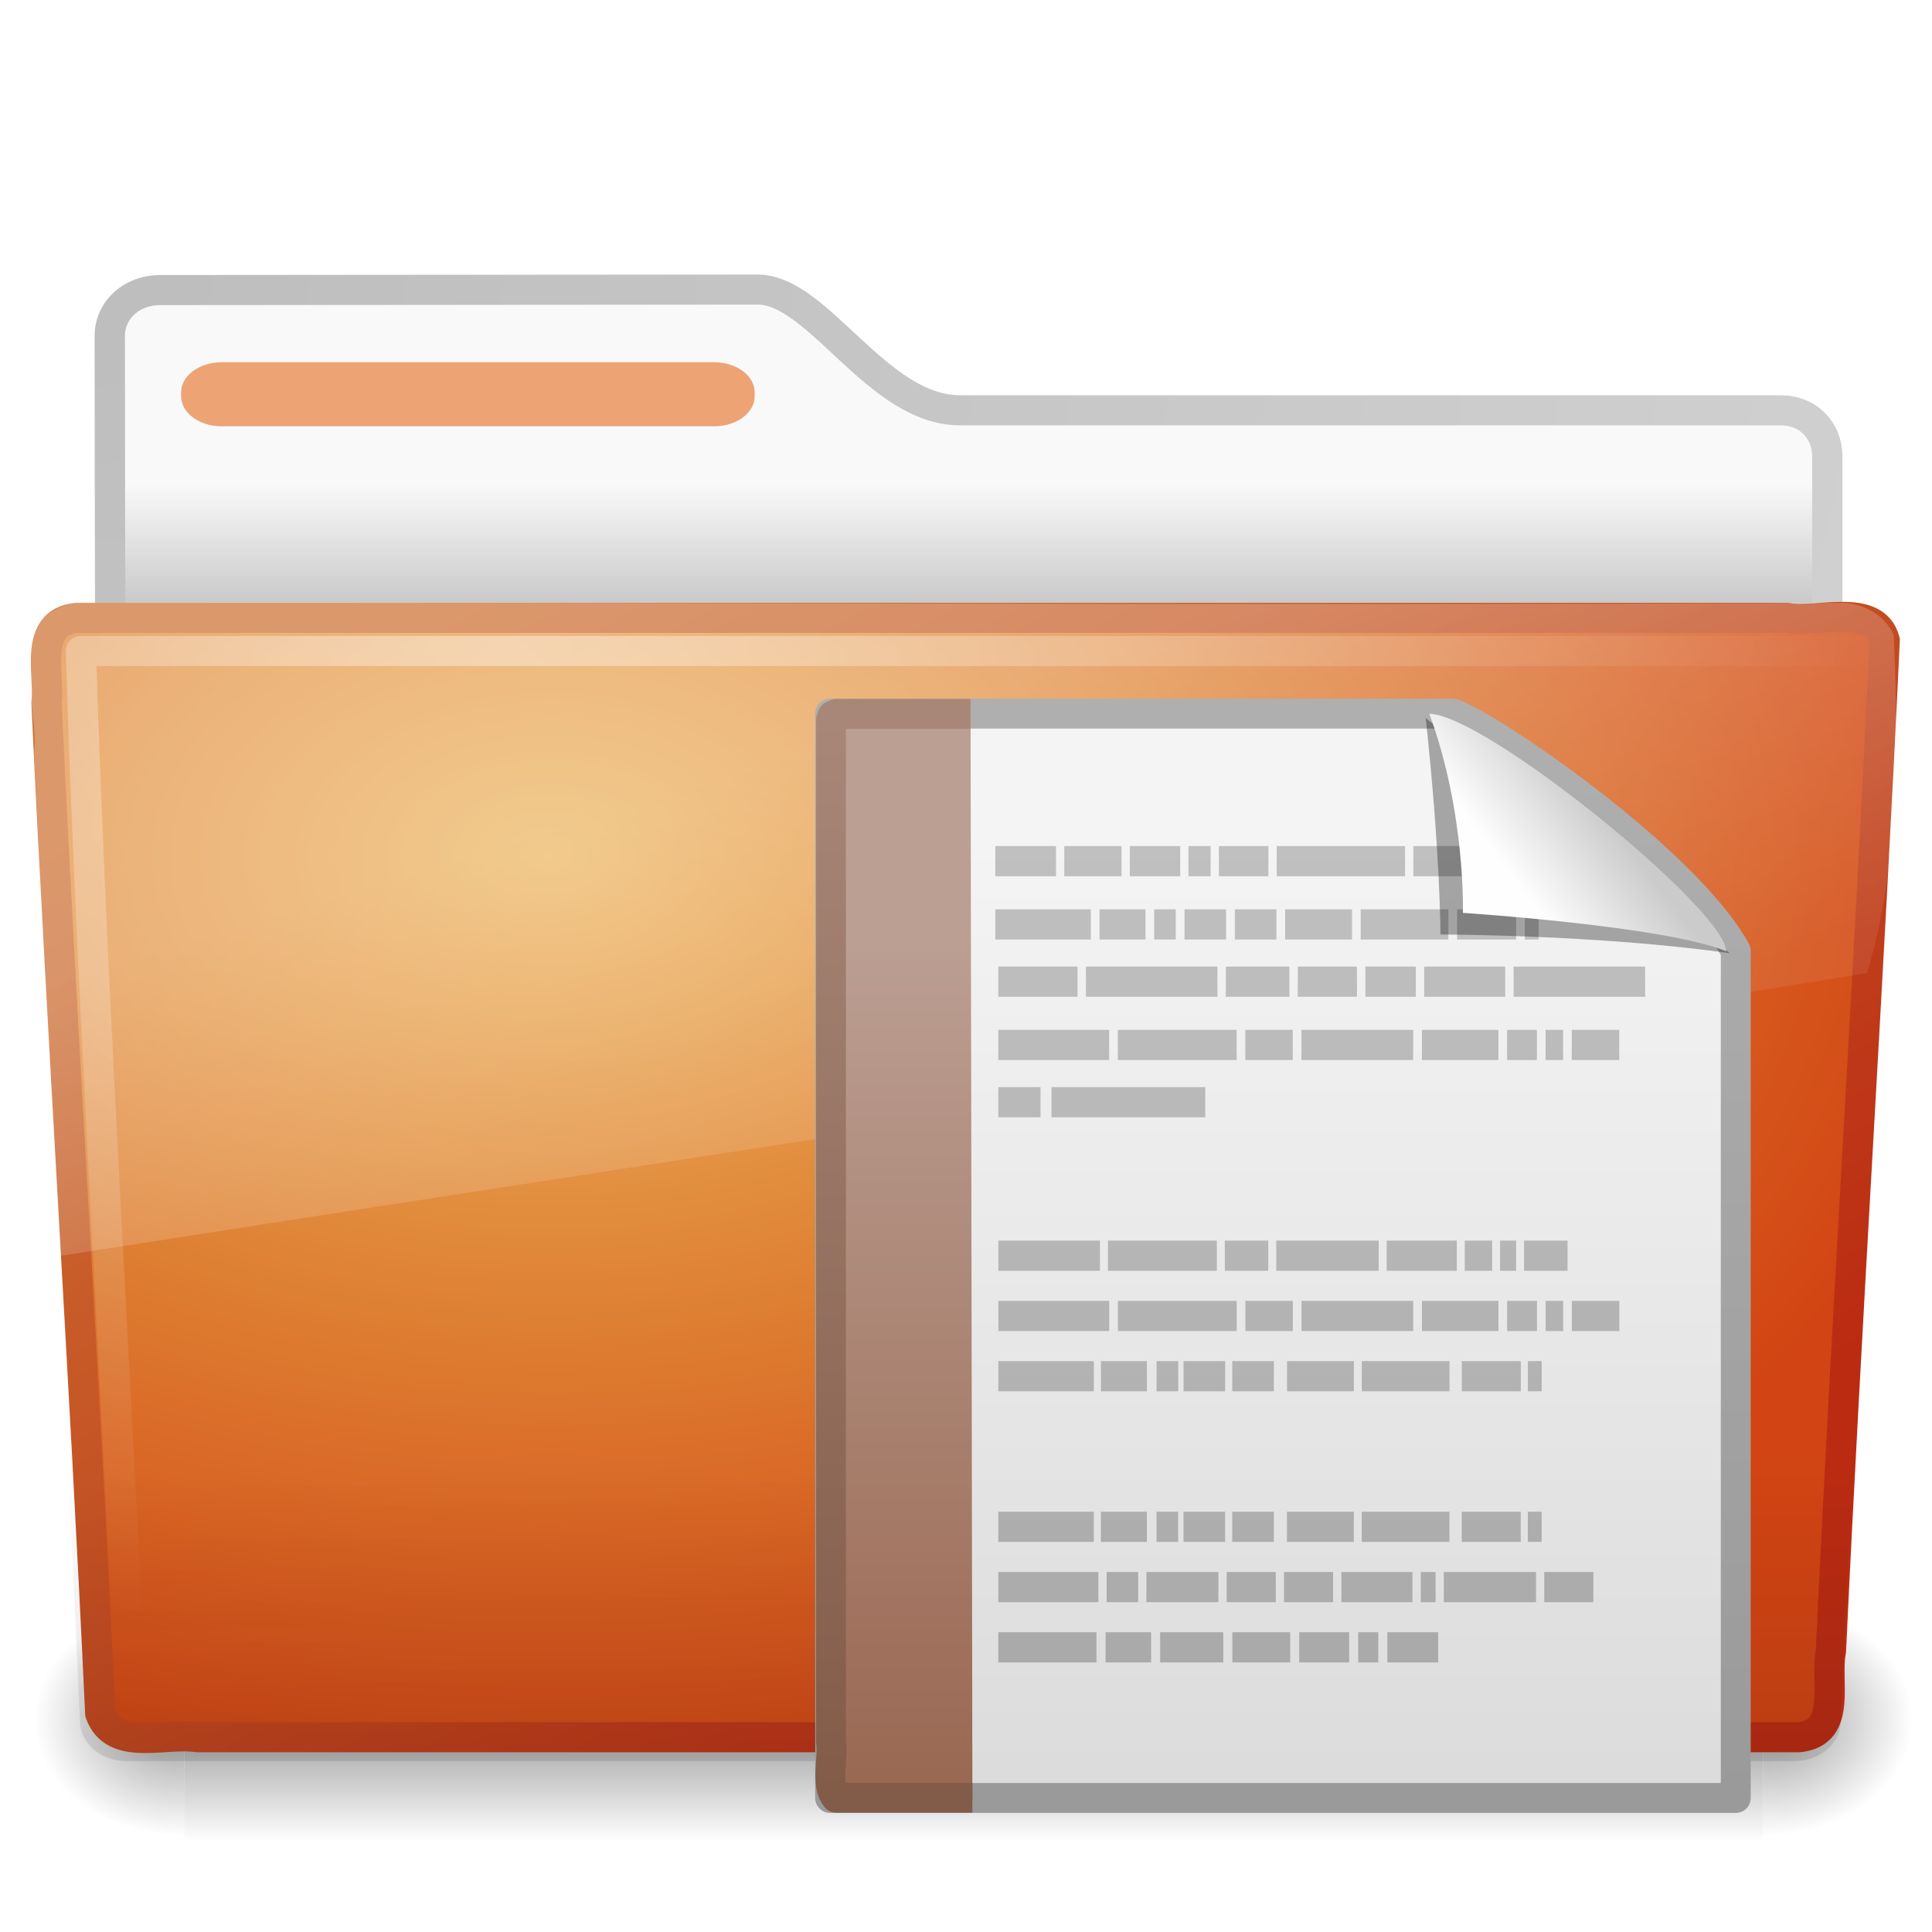
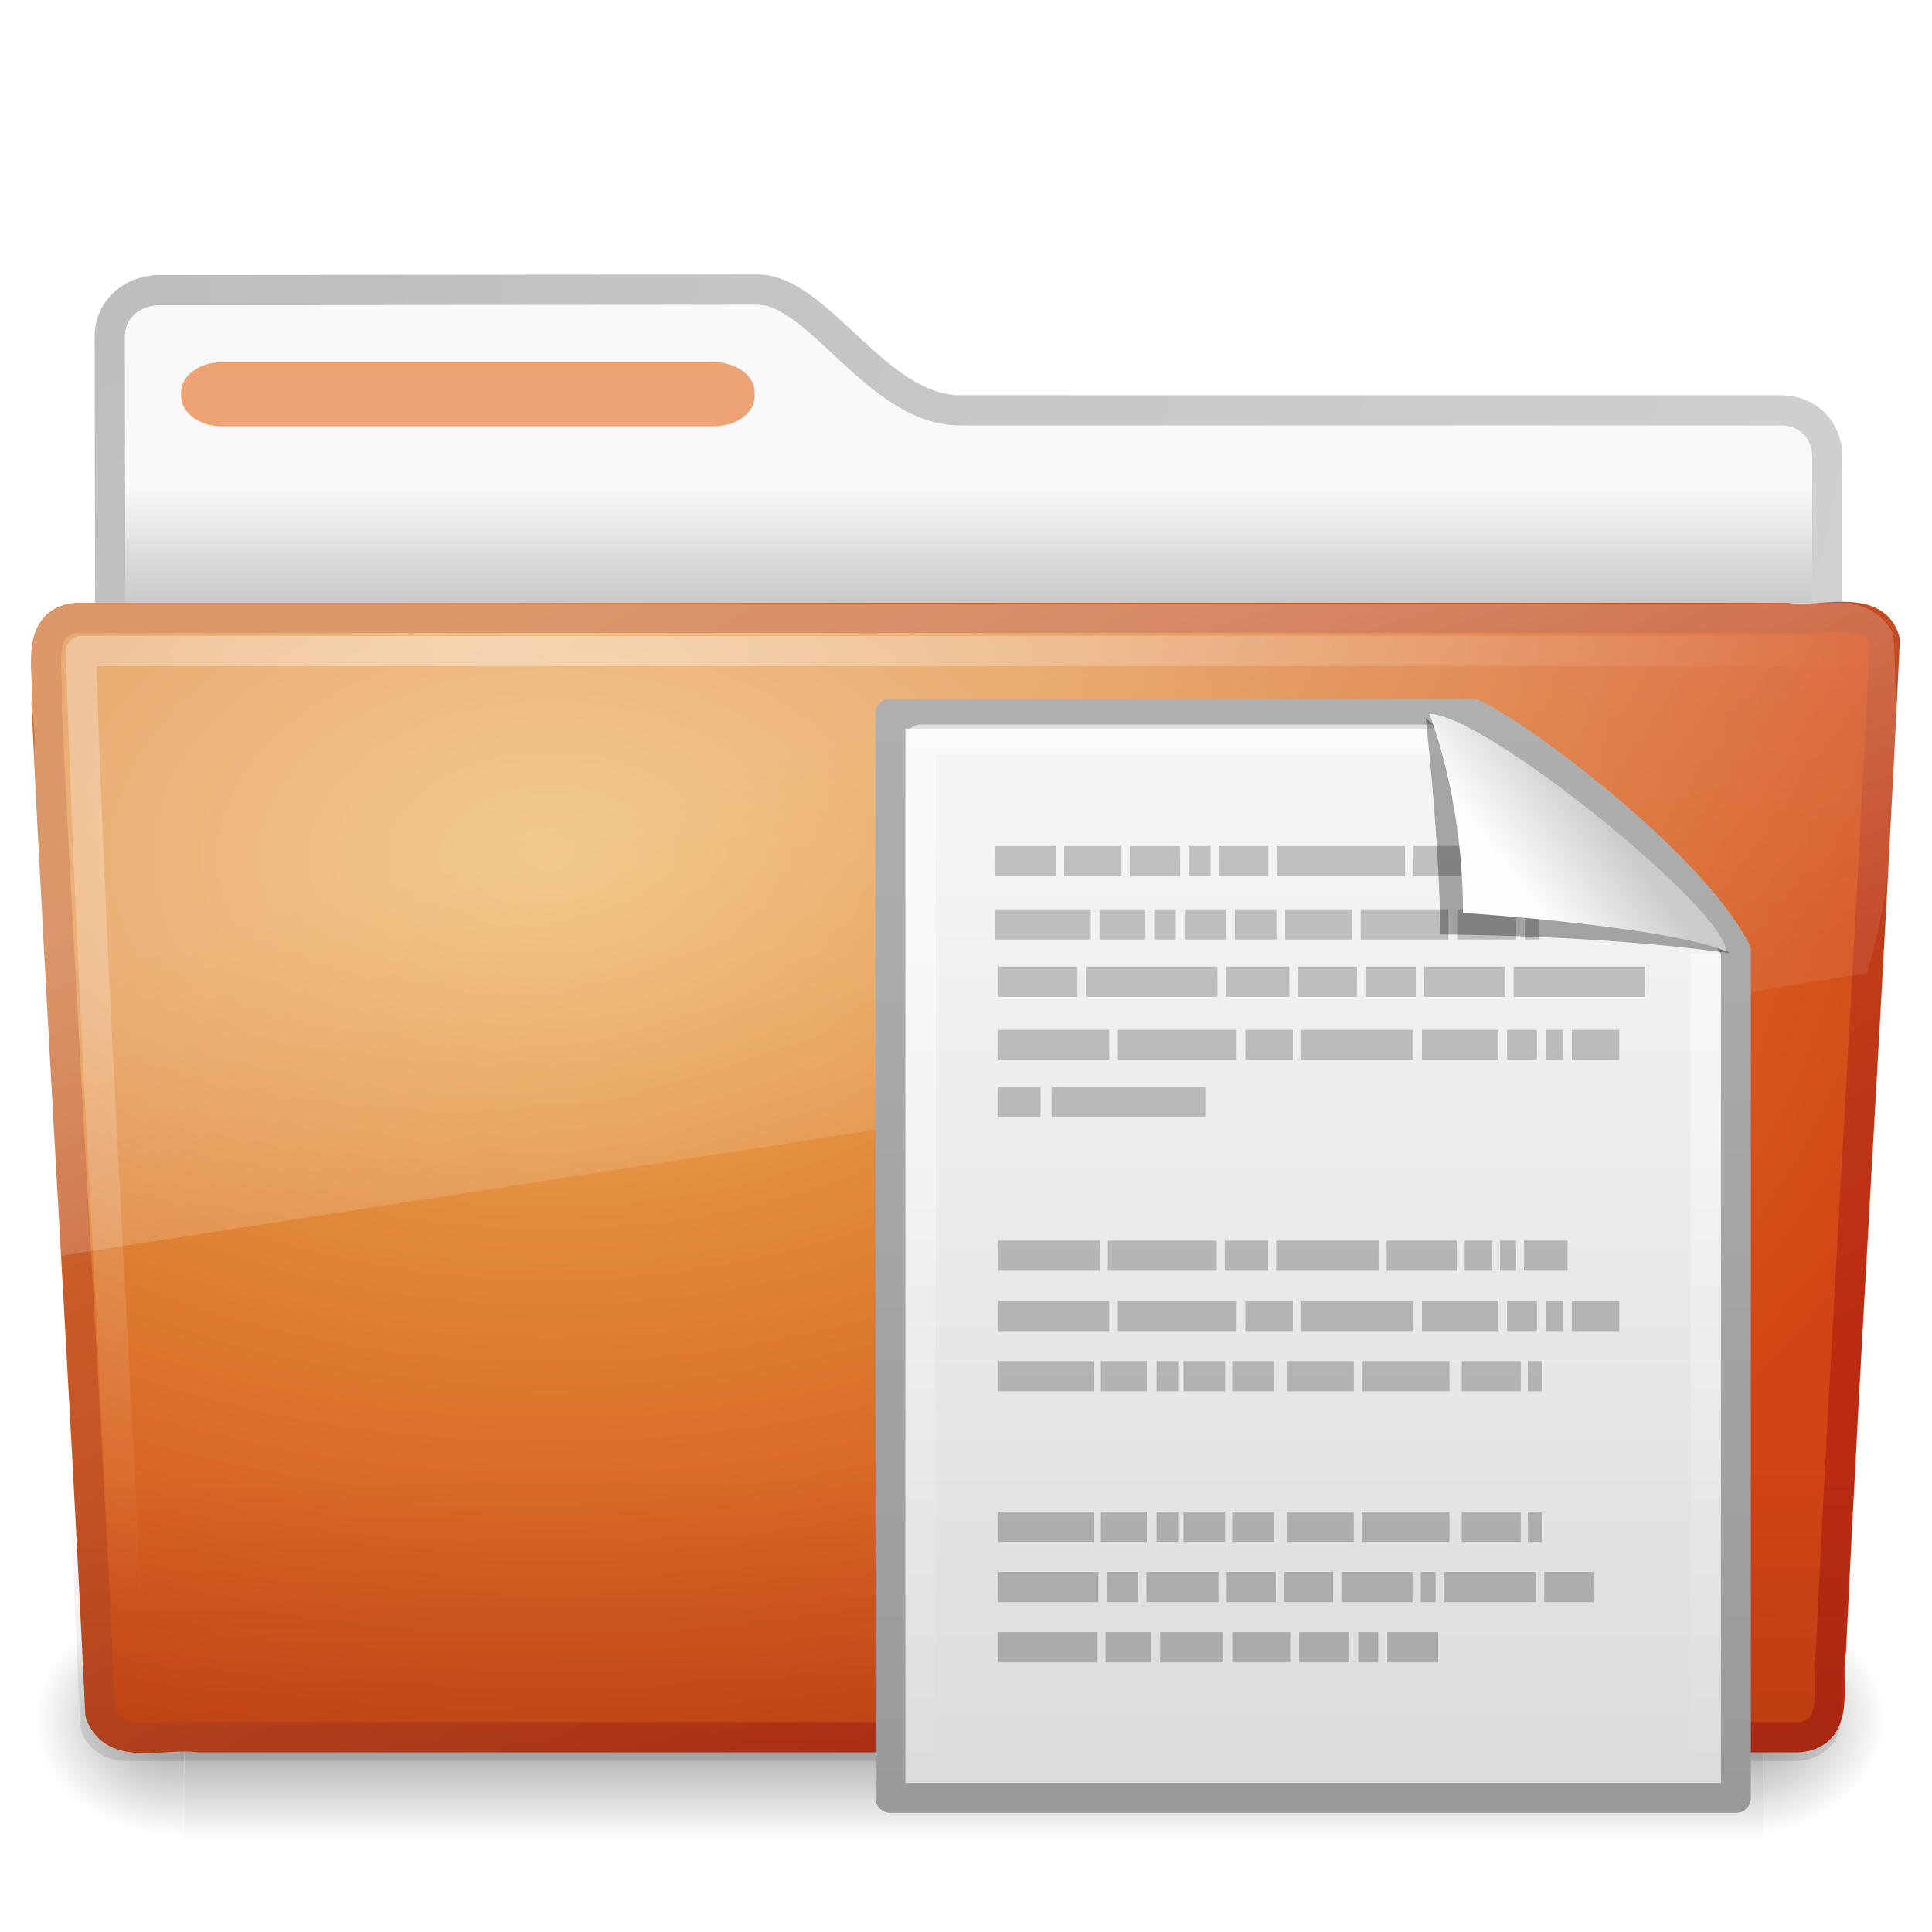
- <svg xmlns="http://www.w3.org/2000/svg" xmlns:xlink="http://www.w3.org/1999/xlink" version="1.0" width="64" height="64" id="svg2696">
-   <defs id="defs2698">
-     <linearGradient id="linearGradient3484">
-       <stop id="stop3486" style="stop-color:#bdbdbd;stop-opacity:1" offset="0" />
-       <stop id="stop3488" style="stop-color:#d0d0d0;stop-opacity:1" offset="1" />
+ <svg xmlns="http://www.w3.org/2000/svg" xmlns:xlink="http://www.w3.org/1999/xlink" version="1.0" width="64" height="64" id="svg10764">
+   <defs id="defs10766">
+     <linearGradient id="linearGradient8265-821-176-38-919-66-249">
+       <stop id="stop2687" style="stop-color:#ffffff;stop-opacity:0.275" offset="0" />
+       <stop id="stop2689" style="stop-color:#ffffff;stop-opacity:0.078" offset="1" />
    </linearGradient>
-     <radialGradient cx="3" cy="5.017" r="21" fx="3" fy="5.017" id="radialGradient2788" xlink:href="#linearGradient3484" gradientUnits="userSpaceOnUse" gradientTransform="matrix(-1.274898e-8,1.714292,-2.159331,-1.4599595e-8,12.80936,3.608881)" />
-     <linearGradient id="linearGradient6404">
-       <stop id="stop6406" style="stop-color:#f9f9f9;stop-opacity:1" offset="0" />
-       <stop id="stop6408" style="stop-color:#c9c9c9;stop-opacity:1" offset="1" />
+     <linearGradient x1="11.566" y1="22.292" x2="15.215" y2="33.955" id="linearGradient2884" xlink:href="#linearGradient8265-821-176-38-919-66-249" gradientUnits="userSpaceOnUse" gradientTransform="matrix(1.340771,0,0,1.33,-0.3733138,-1.309981)" />
+     <linearGradient id="linearGradient6087-437-184-795-110-662-495">
+       <stop id="stop2693" style="stop-color:#ffffff;stop-opacity:0.4" offset="0" />
+       <stop id="stop2695" style="stop-color:#ffffff;stop-opacity:0" offset="1" />
    </linearGradient>
-     <linearGradient x1="62.989" y1="13.183" x2="62.989" y2="16.19" id="linearGradient2786" xlink:href="#linearGradient6404" gradientUnits="userSpaceOnUse" gradientTransform="translate(-50.9409,0.7518797)" />
+     <radialGradient cx="7.265" cy="8.302" r="20.98" fx="7.265" fy="8.302" id="radialGradient2887" xlink:href="#linearGradient6087-437-184-795-110-662-495" gradientUnits="userSpaceOnUse" gradientTransform="matrix(0,1.606606,-2.181654,0,34.68554,9.28484)" />
+     <linearGradient id="linearGradient6129-963-697-142-998-580-273">
+       <stop id="stop2661" style="stop-color:#0a0a0a;stop-opacity:0.498" offset="0" />
+       <stop id="stop2663" style="stop-color:#0a0a0a;stop-opacity:0" offset="1" />
+     </linearGradient>
+     <linearGradient x1="22.935" y1="49.629" x2="22.809" y2="36.658" id="linearGradient2890" xlink:href="#linearGradient6129-963-697-142-998-580-273" gradientUnits="userSpaceOnUse" gradientTransform="matrix(1.53477,0,0,1.327012,-5.020614,-4.8541574e-2)" />
+     <linearGradient id="linearGradient3390-178-986-453-8">
+       <stop id="stop3624-5" style="stop-color:#bb2b12;stop-opacity:1" offset="0" />
+       <stop id="stop3626-7" style="stop-color:#cd7233;stop-opacity:1" offset="1" />
+     </linearGradient>
+     <linearGradient x1="82.453" y1="45.114" x2="65.34" y2="15.944" id="linearGradient2895" xlink:href="#linearGradient3390-178-986-453-8" gradientUnits="userSpaceOnUse" gradientTransform="matrix(1.3408,0,0,1.326459,-72.46264,-1.603228)" />
+     <linearGradient id="linearGradient7012-661-145-733-759-865-745-661-970-94-6">
+       <stop id="stop3618-2" style="stop-color:#edb763;stop-opacity:1" offset="0" />
+       <stop id="stop2559" style="stop-color:#de7f32;stop-opacity:1" offset="0.5" />
+       <stop id="stop3620-1" style="stop-color:#d24413;stop-opacity:1" offset="1" />
+     </linearGradient>
+     <radialGradient cx="63.969" cy="14.113" r="23.097" fx="63.969" fy="14.113" id="radialGradient2893" xlink:href="#linearGradient7012-661-145-733-759-865-745-661-970-94-6" gradientUnits="userSpaceOnUse" gradientTransform="matrix(2.097939,-1.2620327e-7,8.2824269e-8,1.347533,-115.9678,9.353733)" />
    <linearGradient id="linearGradient5060-820">
      <stop id="stop2681" style="stop-color:#000000;stop-opacity:1" offset="0" />
      <stop id="stop2683" style="stop-color:#000000;stop-opacity:0" offset="1" />
    </linearGradient>
-     <radialGradient cx="605.714" cy="486.648" r="117.143" fx="605.714" fy="486.648" id="radialGradient7600-312" xlink:href="#linearGradient5060-820" gradientUnits="userSpaceOnUse" gradientTransform="matrix(-0.03212956,0,0,0.03705882,23.36322,25.41246)" />
+     <radialGradient cx="605.714" cy="486.648" r="117.143" fx="605.714" fy="486.648" id="radialGradient2880" xlink:href="#linearGradient5060-820" gradientUnits="userSpaceOnUse" gradientTransform="matrix(-3.212956e-2,0,0,3.705882e-2,23.36322,25.41246)" />
    <linearGradient id="linearGradient5060-179">
      <stop id="stop2675" style="stop-color:#000000;stop-opacity:1" offset="0" />
      <stop id="stop2677" style="stop-color:#000000;stop-opacity:0" offset="1" />
    </linearGradient>
-     <radialGradient cx="605.714" cy="486.648" r="117.143" fx="605.714" fy="486.648" id="radialGradient7598-526" xlink:href="#linearGradient5060-179" gradientUnits="userSpaceOnUse" gradientTransform="matrix(0.03212956,0,0,0.03705882,25.337,25.41246)" />
+     <radialGradient cx="605.714" cy="486.648" r="117.143" fx="605.714" fy="486.648" id="radialGradient2878" xlink:href="#linearGradient5060-179" gradientUnits="userSpaceOnUse" gradientTransform="matrix(3.212956e-2,0,0,3.705882e-2,24.63678,25.41246)" />
    <linearGradient id="linearGradient5048-585">
      <stop id="stop2667" style="stop-color:#000000;stop-opacity:0" offset="0" />
      <stop id="stop2669" style="stop-color:#000000;stop-opacity:1" offset="0.5" />
      <stop id="stop2671" style="stop-color:#000000;stop-opacity:0" offset="1" />
    </linearGradient>
-     <linearGradient x1="302.857" y1="366.648" x2="302.857" y2="609.505" id="linearGradient7596-975" xlink:href="#linearGradient5048-585" gradientUnits="userSpaceOnUse" gradientTransform="matrix(0.08429052,0,0,0.03705882,-6.114863,25.41246)" />
-     <linearGradient x1="82.453" y1="45.114" x2="65.34" y2="15.944" id="linearGradient2779" xlink:href="#linearGradient3390-178-986-453-8" gradientUnits="userSpaceOnUse" gradientTransform="matrix(1.000022,0,0,0.9973374,-53.76708,0.6817853)" />
-     <radialGradient cx="63.969" cy="14.113" r="23.097" fx="63.969" fy="14.113" id="radialGradient2777" xlink:href="#linearGradient7012-661-145-733-759-865-745-661-970-94-6" gradientUnits="userSpaceOnUse" gradientTransform="matrix(1.564726,-9.4889677e-8,6.1773627e-8,1.013183,-86.21497,8.920102)" />
-     <linearGradient id="linearGradient6129-963-697-142-998-580-273">
-       <stop id="stop2661" style="stop-color:#0a0a0a;stop-opacity:0.498" offset="0" />
-       <stop id="stop2663" style="stop-color:#0a0a0a;stop-opacity:0" offset="1" />
+     <linearGradient x1="302.857" y1="366.648" x2="302.857" y2="609.505" id="linearGradient2876" xlink:href="#linearGradient5048-585" gradientUnits="userSpaceOnUse" gradientTransform="matrix(8.284024e-2,0,0,3.705882e-2,-5.940829,25.41246)" />
+     <linearGradient id="linearGradient3484">
+       <stop id="stop3486" style="stop-color:#bdbdbd;stop-opacity:1" offset="0" />
+       <stop id="stop3488" style="stop-color:#d0d0d0;stop-opacity:1" offset="1" />
    </linearGradient>
-     <linearGradient x1="22.935" y1="49.629" x2="22.809" y2="36.658" id="linearGradient2774" xlink:href="#linearGradient6129-963-697-142-998-580-273" gradientUnits="userSpaceOnUse" gradientTransform="matrix(1.144692,0,0,0.9977536,-3.466141,1.850722)" />
-     <linearGradient id="linearGradient6087-437-184-795-110-662-495">
-       <stop id="stop2693" style="stop-color:#ffffff;stop-opacity:0.4" offset="0" />
-       <stop id="stop2695" style="stop-color:#ffffff;stop-opacity:0" offset="1" />
+     <radialGradient cx="3" cy="5.017" r="21" fx="3" fy="5.017" id="radialGradient2904" xlink:href="#linearGradient3484" gradientUnits="userSpaceOnUse" gradientTransform="matrix(-1.7093459e-8,2.280008,-2.895168,-1.9417461e-8,16.8011,2.289809)" />
+     <linearGradient id="linearGradient6404">
+       <stop id="stop6406" style="stop-color:#f9f9f9;stop-opacity:1" offset="0" />
+       <stop id="stop6408" style="stop-color:#c9c9c9;stop-opacity:1" offset="1" />
    </linearGradient>
-     <radialGradient cx="7.265" cy="8.302" r="20.98" fx="7.265" fy="8.302" id="radialGradient2771" xlink:href="#linearGradient6087-437-184-795-110-662-495" gradientUnits="userSpaceOnUse" gradientTransform="matrix(0,1.207974,-1.627164,0,26.14829,8.868302)" />
-     <linearGradient id="linearGradient8265-821-176-38-919-66-249">
-       <stop id="stop2687" style="stop-color:#ffffff;stop-opacity:0.275" offset="0" />
-       <stop id="stop2689" style="stop-color:#ffffff;stop-opacity:0.078" offset="1" />
+     <linearGradient x1="62.989" y1="13.183" x2="62.989" y2="16.19" id="linearGradient2902" xlink:href="#linearGradient6404" gradientUnits="userSpaceOnUse" gradientTransform="matrix(1.340771,0,0,1.33,-68.67338,-1.510002)" />
+     <linearGradient id="linearGradient3104-5">
+       <stop id="stop3106-8" style="stop-color:#9a9a9a;stop-opacity:1" offset="0" />
+       <stop id="stop3108-5" style="stop-color:#afafaf;stop-opacity:1" offset="1" />
    </linearGradient>
-     <linearGradient x1="11.566" y1="22.292" x2="15.215" y2="33.955" id="linearGradient2768" xlink:href="#linearGradient8265-821-176-38-919-66-249" gradientUnits="userSpaceOnUse" gradientTransform="translate(0,0.9022712)" />
-     <linearGradient x1="32.892" y1="8.059" x2="36.358" y2="5.457" id="linearGradient3788-2" xlink:href="#linearGradient8589-0-2" gradientUnits="userSpaceOnUse" gradientTransform="matrix(0.8551557,0,0,0.8494641,22.06931,22.3316)" />
-     <linearGradient id="linearGradient8589-0-2">
-       <stop id="stop8591-8-6" style="stop-color:#fefefe;stop-opacity:1" offset="0" />
-       <stop id="stop8593-04-9" style="stop-color:#cbcbcb;stop-opacity:1" offset="1" />
+     <linearGradient x1="-51.786" y1="50.786" x2="-51.786" y2="2.906" id="linearGradient4033" xlink:href="#linearGradient3104-5" gradientUnits="userSpaceOnUse" gradientTransform="matrix(0.6462166,0,0,0.7470103,71.8378,21.55317)" />
+     <linearGradient id="linearGradient3600-4">
+       <stop id="stop3602-0" style="stop-color:#f4f4f4;stop-opacity:1" offset="0" />
+       <stop id="stop3604-3" style="stop-color:#dbdbdb;stop-opacity:1" offset="1" />
    </linearGradient>
+     <linearGradient x1="25.132" y1="6.729" x2="25.132" y2="47.013" id="linearGradient4031" xlink:href="#linearGradient3600-4" gradientUnits="userSpaceOnUse" gradientTransform="matrix(0.8002713,0,0,0.7982149,24.29348,22.44276)" />
    <linearGradient id="linearGradient4338">
      <stop id="stop4340" style="stop-color:#8e8e8e;stop-opacity:1" offset="0" />
      <stop id="stop4342" style="stop-color:#b5b5b5;stop-opacity:1" offset="1" />
    </linearGradient>
    <linearGradient x1="22.104" y1="43.199" x2="22.104" y2="11.817" id="linearGradient3769" xlink:href="#linearGradient4338" gradientUnits="userSpaceOnUse" gradientTransform="matrix(1.0196,0,0,1.843944,43.76681,-28.5701)" />
-     <linearGradient x1="-22.54" y1="11.109" x2="-22.54" y2="46.264" id="linearGradient3518-609" xlink:href="#linearGradient3522-803" gradientUnits="userSpaceOnUse" gradientTransform="matrix(0.6850852,0,0,0.8192232,56.94819,21.96051)" />
-     <linearGradient id="linearGradient3522-803">
-       <stop id="stop5703" style="stop-color:#bb9f93;stop-opacity:1" offset="0" />
-       <stop id="stop5705" style="stop-color:#996751;stop-opacity:1" offset="1" />
+     <linearGradient id="linearGradient3211">
+       <stop id="stop3213" style="stop-color:#ffffff;stop-opacity:1" offset="0" />
+       <stop id="stop3215" style="stop-color:#ffffff;stop-opacity:0" offset="1" />
    </linearGradient>
-     <linearGradient x1="9.492" y1="46.314" x2="9.492" y2="1.716" id="linearGradient3520-237" xlink:href="#linearGradient6691-281" gradientUnits="userSpaceOnUse" gradientTransform="matrix(0.7808067,0,0,0.7974676,22.44799,22.46069)" />
-     <linearGradient id="linearGradient6691-281">
-       <stop id="stop5709" style="stop-color:#835b49;stop-opacity:1" offset="0" />
-       <stop id="stop5711" style="stop-color:#a88778;stop-opacity:1" offset="1" />
+     <linearGradient x1="24" y1="2" x2="24" y2="46.017" id="linearGradient10752" xlink:href="#linearGradient3211" gradientUnits="userSpaceOnUse" gradientTransform="matrix(0.7878792,0,0,0.7906981,24.5909,22.52325)" />
+     <linearGradient id="linearGradient8589-0-2">
+       <stop id="stop8591-8-6" style="stop-color:#fefefe;stop-opacity:1" offset="0" />
+       <stop id="stop8593-04-9" style="stop-color:#cbcbcb;stop-opacity:1" offset="1" />
    </linearGradient>
-     <linearGradient id="linearGradient3600-4">
-       <stop id="stop3602-0" style="stop-color:#f4f4f4;stop-opacity:1" offset="0" />
-       <stop id="stop3604-3" style="stop-color:#dbdbdb;stop-opacity:1" offset="1" />
-     </linearGradient>
-     <linearGradient id="linearGradient3104-5">
-       <stop id="stop3106-8" style="stop-color:#9a9a9a;stop-opacity:1" offset="0" />
-       <stop id="stop3108-5" style="stop-color:#afafaf;stop-opacity:1" offset="1" />
-     </linearGradient>
-     <linearGradient x1="25.132" y1="6.729" x2="25.132" y2="47.013" id="linearGradient4031" xlink:href="#linearGradient3600-4" gradientUnits="userSpaceOnUse" gradientTransform="matrix(0.8571284,0,0,0.7982149,21.92891,22.44276)" />
-     <linearGradient x1="-51.786" y1="50.786" x2="-51.786" y2="2.906" id="linearGradient4033" xlink:href="#linearGradient3104-5" gradientUnits="userSpaceOnUse" gradientTransform="matrix(0.6921285,0,0,0.7470103,72.85112,21.55317)" />
-     <linearGradient id="linearGradient7012-661-145-733-759-865-745-661-970-94-6">
-       <stop id="stop3618-2" style="stop-color:#edb763;stop-opacity:1" offset="0" />
-       <stop id="stop3270" style="stop-color:#de7f32;stop-opacity:1" offset="0.5" />
-       <stop id="stop3620-1" style="stop-color:#d24413;stop-opacity:1" offset="1" />
-     </linearGradient>
-     <linearGradient id="linearGradient3390-178-986-453-8">
-       <stop id="stop3624-5" style="stop-color:#bb2b12;stop-opacity:1" offset="0" />
-       <stop id="stop3626-7" style="stop-color:#cd7233;stop-opacity:1" offset="1" />
-     </linearGradient>
+     <linearGradient x1="32.892" y1="8.059" x2="36.358" y2="5.457" id="linearGradient3788-2" xlink:href="#linearGradient8589-0-2" gradientUnits="userSpaceOnUse" gradientTransform="matrix(0.8551557,0,0,0.8494641,22.06931,22.3316)" />
  </defs>
-   <g transform="matrix(1.340771,0,0,1.33,-0.3733138,-2.510002)" id="layer1">
-     <path d="m 4.217,9.112 c -0.69,0.008 -1.227,0.493 -1.227,1.15 0,5.514 0.032,9.74 0,14.75 1.435,0 42.435,-3.711 42.435,-5.303 l 0,-6.452 c 0,-0.658 -0.48,-1.158 -1.17,-1.15 l -20.256,0 c -2.047,0 -3.499,-3.007 -5,-3.007 L 4.217,9.112 z" id="path3468" style="fill:url(#linearGradient2786);fill-opacity:1;stroke:url(#radialGradient2788);stroke-width:0.749;stroke-linecap:round;stroke-linejoin:round;stroke-miterlimit:4;stroke-opacity:1;stroke-dasharray:none;display:inline" />
-     <g transform="matrix(0.9583333,0,0,0.6666667,1.000001,15.75188)" id="g7591" style="opacity:0.4">
-       <rect width="40.7" height="9" x="4" y="39" id="rect4173" style="fill:url(#linearGradient7596-975);fill-opacity:1;fill-rule:nonzero;stroke:none;stroke-width:1;marker:none;visibility:visible;display:inline;overflow:visible" />
-       <path d="m 44.7,39 c 0,0 0,9 0,9 1.655,0.017 4,-2.016 4,-4.5 0,-2.484 -1.846,-4.499 -4,-4.499 z" id="path5058" style="fill:url(#radialGradient7598-526);fill-opacity:1;fill-rule:nonzero;stroke:none;stroke-width:1;marker:none;visibility:visible;display:inline;overflow:visible" />
-       <path d="m 4,39 c 0,0 0,9 0,9 C 2.345,48.017 0,45.983 0,43.499 0,41.015 1.846,39 4,39 z" id="path5018" style="fill:url(#radialGradient7600-312);fill-opacity:1;fill-rule:nonzero;stroke:none;stroke-width:1;marker:none;visibility:visible;display:inline;overflow:visible" />
+   <g id="layer1">
+     <g id="g10836">
+       <path d="M 5.281,9.61 C 4.356,9.62 3.636,10.265 3.636,11.14 C 3.636,18.474 3.679,24.093 3.636,30.758 C 5.561,30.758 60.532,25.822 60.532,23.704 L 60.532,15.124 C 60.532,14.249 59.889,13.584 58.963,13.594 L 31.805,13.594 C 29.06,13.594 27.114,9.595 25.101,9.595 L 5.281,9.61 z" id="path2856" style="fill:url(#linearGradient2902);fill-opacity:1;stroke:url(#radialGradient2904);stroke-width:1;stroke-linecap:round;stroke-linejoin:round;stroke-miterlimit:4;stroke-dasharray:none;stroke-opacity:1;display:inline" />
+       <g transform="matrix(1.284905,0,0,0.8866667,0.967458,18.44)" id="g2858" style="opacity:0.4">
+         <rect width="40.7" height="9" x="4" y="39" id="rect2860" style="fill:url(#linearGradient2876);fill-opacity:1;fill-rule:nonzero;stroke:none;stroke-width:1;marker:none;visibility:visible;display:inline;overflow:visible" />
+         <path d="M 44.7,39 C 44.7,39 44.7,48 44.7,48 C 46.355,48.017 48.7,45.983 48.7,43.499 C 48.7,41.015 46.854,39 44.7,39 z" id="path2862" style="fill:url(#radialGradient2878);fill-opacity:1;fill-rule:nonzero;stroke:none;stroke-width:1;marker:none;visibility:visible;display:inline;overflow:visible" />
+         <path d="M 4,39 C 4,39 4,48 4,48 C 2.345,48.017 0,45.983 0,43.499 C 0,41.015 1.846,39 4,39 z" id="path2864" style="fill:url(#radialGradient2880);fill-opacity:1;fill-rule:nonzero;stroke:none;stroke-width:1;marker:none;visibility:visible;display:inline;overflow:visible" />
+       </g>
+       <path d="M 2.526,20.468 C 1.088,20.632 1.656,22.328 1.541,23.282 C 2.068,34.517 2.799,45.526 3.322,56.761 C 3.78,58.042 5.46,57.386 6.524,57.549 C 24.214,57.549 41.904,57.549 59.594,57.549 C 61.054,57.407 60.447,55.681 60.653,54.694 C 61.179,43.458 61.911,32.45 62.434,21.214 C 62.097,19.949 60.196,20.652 59.199,20.468 C 40.308,20.468 21.417,20.468 2.526,20.468 L 2.526,20.468 z" id="path2866" style="fill:url(#radialGradient2893);fill-opacity:1;stroke:url(#linearGradient2895);stroke-width:0.999;stroke-linecap:round;stroke-linejoin:round;stroke-miterlimit:4;stroke-dasharray:none;stroke-dashoffset:0;stroke-opacity:1" />
+       <path d="M 2.386,19.857 L 61.241,19.857 C 62.092,19.857 62.643,20.449 62.643,21.184 L 60.975,57.013 C 60.975,57.748 60.29,58.34 59.44,58.34 L 4.188,58.34 C 3.338,58.34 2.653,57.748 2.653,57.013 L 0.985,21.184 C 0.985,20.448 1.536,19.857 2.386,19.857 z" id="path2868" style="opacity:0.4;fill:url(#linearGradient2890);fill-opacity:1;stroke:none" />
+       <path d="M 61.673,21.565 C 43.531,21.565 20.821,21.565 2.679,21.565 C 3,32 3.713,43.316 4.229,54.192" id="path2870" style="fill:none;stroke:url(#radialGradient2887);stroke-width:1;stroke-linecap:round;stroke-linejoin:round;stroke-miterlimit:4;stroke-dasharray:none;stroke-opacity:1" />
+       <path d="M 60.967,19.97 C 41.459,20.068 21.944,19.942 2.434,19.97 C 0.011,20.517 1.315,23.251 1.13,24.986 C 1.428,30.523 1.563,36.085 1.962,41.607 C 22.074,38.464 42.087,35.479 61.847,32.231 C 62.894,28.791 62.903,24.689 62.728,21.02 C 62.421,20.349 61.673,19.955 60.967,19.97 z" id="path2872" style="fill:url(#linearGradient2884);fill-opacity:1;stroke:none" />
+       <rect width="19" height="2.121" rx="1.341" ry="0.996" x="6" y="12" id="rect2874" style="fill:#eda374;fill-opacity:1;fill-rule:nonzero;stroke:none;stroke-width:1;marker:none;visibility:visible;display:block;overflow:visible;enable-background:accumulate" />
    </g>
-     <path d="m 2.162,17.277 c -1.073,0.123 -0.649,1.398 -0.734,2.115 0.393,8.448 0.938,16.725 1.328,25.172 0.342,0.963 1.594,0.47 2.388,0.592 13.194,0 26.388,0 39.581,0 1.089,-0.106 0.636,-1.404 0.79,-2.147 0.393,-8.448 0.938,-16.725 1.328,-25.172 -0.251,-0.952 -1.669,-0.423 -2.413,-0.561 -14.09,0 -28.179,0 -42.269,0 z" id="path3388" style="fill:url(#radialGradient2777);fill-opacity:1;stroke:url(#linearGradient2779);stroke-width:0.748;stroke-linecap:round;stroke-linejoin:round;stroke-miterlimit:4;stroke-opacity:1;stroke-dasharray:none;stroke-dashoffset:0" />
-     <path d="m 2.058,16.817 43.896,4.03e-4 c 0.634,0 1.045,0.445 1.045,0.997 l -1.244,26.939 c 0,0.553 -0.511,0.998 -1.145,0.998 l -41.209,0 c -0.634,0 -1.145,-0.445 -1.145,-0.998 L 1.013,17.815 c 0,-0.553 0.411,-0.998 1.045,-0.998 z" id="path6127" style="opacity:0.4;fill:url(#linearGradient2774);fill-opacity:1;stroke:none" />
-     <path d="m 46.277,18.102 c -13.531,0 -30.469,0 -44,0 0.239,7.846 0.771,16.354 1.156,24.531" id="path2435" style="fill:none;stroke:url(#radialGradient2771);stroke-width:0.749;stroke-linecap:round;stroke-linejoin:round;stroke-miterlimit:4;stroke-opacity:1;stroke-dasharray:none" />
-     <path d="m 45.75,16.902 c -14.55,0.073 -29.105,-0.021 -43.656,0 -1.807,0.411 -0.834,2.467 -0.972,3.772 0.222,4.163 0.323,8.345 0.62,12.497 C 16.742,30.808 31.668,28.563 46.406,26.121 47.187,23.534 47.194,20.45 47.064,17.692 46.834,17.187 46.277,16.891 45.75,16.902 z" id="path3455" style="fill:url(#linearGradient2768);fill-opacity:1;stroke:none" />
-     <rect width="14.171" height="1.595" rx="1" ry="0.749" x="4.753" y="10.91" id="rect3562" style="fill:#eda374;fill-opacity:1;fill-rule:nonzero;stroke:none;stroke-width:1;marker:none;visibility:visible;display:block;overflow:visible;enable-background:accumulate" />
+     <path d="M 29.495,23.64 C 35.914,23.64 42.332,23.64 48.75,23.64 C 49.876,24.027 55.925,28.441 57.505,31.498 C 57.505,40.852 57.505,50.206 57.505,59.56 C 48.168,59.56 38.832,59.56 29.495,59.56 C 29.495,47.587 29.495,35.613 29.495,23.64 L 29.495,23.64 z" id="rect2594" style="fill:url(#linearGradient4031);fill-opacity:1;stroke:url(#linearGradient4033);stroke-width:0.99;stroke-linecap:butt;stroke-linejoin:round;stroke-miterlimit:4;stroke-dasharray:none;stroke-dashoffset:0;stroke-opacity:1;display:inline" />
+     <g transform="matrix(0.8570827,0,0,0.7981118,-14.43687,20.82066)" id="g3288">
+       <path d="M 59.575,41.66 L 61.335,41.66 L 61.335,42.913 L 59.575,42.913 L 59.575,41.66 z M 67.059,41.66 L 68.989,41.66 L 68.989,42.913 L 67.059,42.913 L 67.059,41.66 z M 69.339,41.66 L 70.115,41.66 L 70.115,42.913 L 69.339,42.913 L 69.339,41.66 z M 70.465,41.66 L 72.429,41.66 L 72.429,42.913 L 70.465,42.913 L 70.465,41.66 z M 64.474,41.66 L 66.709,41.66 L 66.709,42.913 L 64.474,42.913 L 64.474,41.66 z M 61.685,41.66 L 64.124,41.66 L 64.124,42.913 L 61.685,42.913 L 61.685,41.66 z M 55.429,41.66 L 59.225,41.66 L 59.225,42.913 L 55.429,42.913 L 55.429,41.66 z M 76.531,39.159 L 78.429,39.159 L 78.429,40.412 L 76.531,40.412 L 76.531,39.159 z M 72.648,39.159 L 76.211,39.159 L 76.211,40.412 L 72.648,40.412 L 72.648,39.159 z M 71.756,39.159 L 72.329,39.159 L 72.329,40.412 L 71.756,40.412 L 71.756,39.159 z M 68.69,39.159 L 71.437,39.159 L 71.437,40.412 L 68.69,40.412 L 68.69,39.159 z M 66.472,39.159 L 68.37,39.159 L 68.37,40.412 L 66.472,40.412 L 66.472,39.159 z M 64.255,39.159 L 66.153,39.159 L 66.153,40.412 L 64.255,40.412 L 64.255,39.159 z M 61.154,39.159 L 63.936,39.159 L 63.936,40.412 L 61.154,40.412 L 61.154,39.159 z M 59.617,39.159 L 60.835,39.159 L 60.835,40.412 L 59.617,40.412 L 59.617,39.159 z M 55.429,39.159 L 59.297,39.159 L 59.297,40.412 L 55.429,40.412 L 55.429,39.159 z M 75.896,36.658 L 76.429,36.658 L 76.429,37.911 L 75.896,37.911 L 75.896,36.658 z M 73.342,36.658 L 75.622,36.658 L 75.622,37.911 L 73.342,37.911 L 73.342,36.658 z M 69.477,36.658 L 72.866,36.658 L 72.866,37.911 L 69.477,37.911 L 69.477,36.658 z M 66.586,36.658 L 69.169,36.658 L 69.169,37.911 L 66.586,37.911 L 66.586,36.658 z M 64.469,36.658 L 66.077,36.658 L 66.077,37.911 L 64.469,37.911 L 64.469,36.658 z M 62.587,36.658 L 64.195,36.658 L 64.195,37.911 L 62.587,37.911 L 62.587,36.658 z M 61.545,36.658 L 62.38,36.658 L 62.38,37.911 L 61.545,37.911 L 61.545,36.658 z M 59.394,36.658 L 61.17,36.658 L 61.17,37.911 L 59.394,37.911 L 59.394,36.658 z M 55.429,36.658 L 59.12,36.658 L 59.12,37.911 L 55.429,37.911 L 55.429,36.658 z M 57.485,19.034 L 63.429,19.034 L 63.429,20.287 L 57.485,20.287 L 57.485,19.034 z M 55.429,19.034 L 57.062,19.034 L 57.062,20.287 L 55.429,20.287 L 55.429,19.034 z M 67.004,14.031 L 69.291,14.031 L 69.291,15.284 L 67.004,15.284 L 67.004,14.031 z M 75.345,14.031 L 80.429,14.031 L 80.429,15.284 L 75.345,15.284 L 75.345,14.031 z M 71.891,14.031 L 75.02,14.031 L 75.02,15.284 L 71.891,15.284 L 71.891,14.031 z M 69.616,14.031 L 71.566,14.031 L 71.566,15.284 L 69.616,15.284 L 69.616,14.031 z M 64.224,14.031 L 66.679,14.031 L 66.679,15.284 L 64.224,15.284 L 64.224,14.031 z M 58.815,14.031 L 63.899,14.031 L 63.899,15.284 L 58.815,15.284 L 58.815,14.031 z M 55.429,14.031 L 58.49,14.031 L 58.49,15.284 L 55.429,15.284 L 55.429,14.031 z M 77.595,16.658 L 79.429,16.658 L 79.429,17.911 L 77.595,17.911 L 77.595,16.658 z M 76.583,16.658 L 77.259,16.658 L 77.259,17.911 L 76.583,17.911 L 76.583,16.658 z M 71.802,16.658 L 74.759,16.658 L 74.759,17.911 L 71.802,17.911 L 71.802,16.658 z M 75.095,16.658 L 76.247,16.658 L 76.247,17.911 L 75.095,17.911 L 75.095,16.658 z M 67.147,16.658 L 71.466,16.658 L 71.466,17.911 L 67.147,17.911 L 67.147,16.658 z M 64.977,16.658 L 66.811,16.658 L 66.811,17.911 L 64.977,17.911 L 64.977,16.658 z M 60.05,16.658 L 64.641,16.658 L 64.641,17.911 L 60.05,17.911 L 60.05,16.658 L 60.05,16.658 z M 55.429,16.658 L 59.714,16.658 L 59.714,17.911 L 55.429,17.911 L 55.429,16.658 z M 75.779,11.655 L 76.312,11.655 L 76.312,12.908 L 75.779,12.908 L 75.779,11.655 z M 73.162,11.655 L 75.442,11.655 L 75.442,12.908 L 73.162,12.908 L 73.162,11.655 z M 69.436,11.655 L 72.825,11.655 L 72.825,12.908 L 69.436,12.908 L 69.436,11.655 z M 66.516,11.655 L 69.099,11.655 L 69.099,12.908 L 66.516,12.908 L 66.516,11.655 z M 64.571,11.655 L 66.179,11.655 L 66.179,12.908 L 64.571,12.908 L 64.571,11.655 z M 62.626,11.655 L 64.234,11.655 L 64.234,12.908 L 62.626,12.908 L 62.626,11.655 L 62.626,11.655 z M 61.454,11.655 L 62.289,11.655 L 62.289,12.908 L 61.454,12.908 L 61.454,11.655 z M 59.341,11.655 L 61.117,11.655 L 61.117,12.908 L 59.341,12.908 L 59.341,11.655 z M 55.312,11.655 L 59.004,11.655 L 59.004,12.908 L 55.312,12.908 L 55.312,11.655 z M 77.032,9.029 L 79.312,9.029 L 79.312,10.282 L 77.032,10.282 L 77.032,9.029 z M 75.559,9.029 L 76.713,9.029 L 76.713,10.282 L 75.559,10.282 L 75.559,9.029 z M 71.47,9.029 L 75.239,9.029 L 75.239,10.282 L 71.47,10.282 L 71.47,9.029 z M 66.189,9.029 L 71.15,9.029 L 71.15,10.282 L 66.189,10.282 L 66.189,9.029 z M 63.954,9.029 L 65.869,9.029 L 65.869,10.282 L 63.954,10.282 L 63.954,9.029 L 63.954,9.029 z M 62.778,9.029 L 63.634,9.029 L 63.634,10.282 L 62.778,10.282 L 62.778,9.029 z M 60.51,9.029 L 62.459,9.029 L 62.459,10.282 L 60.51,10.282 L 60.51,9.029 z M 57.977,9.029 L 60.191,9.029 L 60.191,10.282 L 57.977,10.282 L 57.977,9.029 z M 55.312,9.029 L 57.658,9.029 L 57.658,10.282 L 55.312,10.282 L 55.312,9.029 z M 77.595,27.906 L 79.429,27.906 L 79.429,29.159 L 77.595,29.159 L 77.595,27.906 z M 76.583,27.906 L 77.259,27.906 L 77.259,29.159 L 76.583,29.159 L 76.583,27.906 z M 71.802,27.906 L 74.759,27.906 L 74.759,29.159 L 71.802,29.159 L 71.802,27.906 z M 75.095,27.906 L 76.247,27.906 L 76.247,29.159 L 75.095,29.159 L 75.095,27.906 z M 67.147,27.906 L 71.466,27.906 L 71.466,29.159 L 67.147,29.159 L 67.147,27.906 z M 64.977,27.906 L 66.811,27.906 L 66.811,29.159 L 64.977,29.159 L 64.977,27.906 z M 60.05,27.906 L 64.641,27.906 L 64.641,29.159 L 60.05,29.159 L 60.05,27.906 L 60.05,27.906 z M 55.429,27.906 L 59.714,27.906 L 59.714,29.159 L 55.429,29.159 L 55.429,27.906 z M 75.748,25.405 L 77.429,25.405 L 77.429,26.658 L 75.748,26.658 L 75.748,25.405 z M 74.82,25.405 L 75.44,25.405 L 75.44,26.658 L 74.82,26.658 L 74.82,25.405 z M 70.437,25.405 L 73.148,25.405 L 73.148,26.658 L 70.437,26.658 L 70.437,25.405 z M 73.456,25.405 L 74.512,25.405 L 74.512,26.658 L 73.456,26.658 L 73.456,25.405 z M 66.17,25.405 L 70.129,25.405 L 70.129,26.658 L 66.17,26.658 L 66.17,25.405 z M 64.181,25.405 L 65.862,25.405 L 65.862,26.658 L 64.181,26.658 L 64.181,25.405 z M 59.665,25.405 L 63.873,25.405 L 63.873,26.658 L 59.665,26.658 L 59.665,25.405 z M 55.429,25.405 L 59.357,25.405 L 59.357,26.658 L 55.429,26.658 L 55.429,25.405 z M 75.896,30.407 L 76.429,30.407 L 76.429,31.66 L 75.896,31.66 L 75.896,30.407 z M 73.342,30.407 L 75.622,30.407 L 75.622,31.66 L 73.342,31.66 L 73.342,30.407 z M 69.477,30.407 L 72.866,30.407 L 72.866,31.66 L 69.477,31.66 L 69.477,30.407 z M 66.586,30.407 L 69.169,30.407 L 69.169,31.66 L 66.586,31.66 L 66.586,30.407 z M 64.469,30.407 L 66.077,30.407 L 66.077,31.66 L 64.469,31.66 L 64.469,30.407 z M 62.587,30.407 L 64.195,30.407 L 64.195,31.66 L 62.587,31.66 L 62.587,30.407 z M 61.545,30.407 L 62.38,30.407 L 62.38,31.66 L 61.545,31.66 L 61.545,30.407 z M 59.394,30.407 L 61.17,30.407 L 61.17,31.66 L 59.394,31.66 L 59.394,30.407 z M 55.429,30.407 L 59.12,30.407 L 59.12,31.66 L 55.429,31.66 L 55.429,30.407 z" id="path3248" style="opacity:0.7;fill:url(#linearGradient3769);fill-opacity:1;stroke:none;display:inline" />
+     </g>
+     <path d="M 56.5,31.601 C 56.5,40.455 56.5,49.646 56.5,58.5 C 47.833,58.5 39.167,58.5 30.5,58.5 C 30.5,47.167 30.5,35.833 30.5,24.5 C 36.458,24.5 42.558,24.5 48.516,24.5" id="path10747" style="opacity:0.6;fill:none;fill-opacity:1;stroke:url(#linearGradient10752);stroke-width:1;stroke-linecap:butt;stroke-linejoin:round;stroke-miterlimit:4;stroke-dasharray:none;stroke-dashoffset:0;stroke-opacity:1;display:inline" />
+     <path d="M 47.228,23.781 C 47.717,28.296 47.717,30.957 47.717,30.957 C 47.717,30.957 52.935,30.957 57.296,31.577 C 53.099,27.755 49.942,26.052 47.228,23.781 L 47.228,23.781 z" id="path8596" style="fill:#000000;fill-opacity:0.327;fill-rule:evenodd;stroke:none;display:inline" />
+     <path d="M 47.35,23.646 C 48.56,26.937 48.46,30.24 48.46,30.24 C 48.46,30.24 55.174,30.677 57.181,31.513 C 57.181,30.147 49.212,23.67 47.35,23.646 L 47.35,23.646 z" id="path10603" style="fill:url(#linearGradient3788-2);fill-opacity:1;fill-rule:evenodd;stroke:none;display:inline" />
  </g>
-   <path d="m 27.5,23.64 c 6.874,0 13.749,0 20.623,0 1.206,0.387 7.685,4.801 9.376,7.858 0,9.354 0,18.708 0,28.062 -10,0 -20,0 -30,0 0,-11.973 0,-23.946 0,-35.92 z" id="rect2594" style="fill:url(#linearGradient4031);fill-opacity:1;stroke:url(#linearGradient4033);stroke-width:0.99;stroke-linecap:butt;stroke-linejoin:round;stroke-miterlimit:4;stroke-opacity:1;stroke-dasharray:none;stroke-dashoffset:0;display:inline" />
-   <path d="m 32.212,59.553 c -1.504,0 -3.007,0 -4.511,0 -0.365,-0.425 -0.088,-1.269 -0.174,-1.871 0,-11.276 0,-22.553 0,-33.829 l 0.051,-0.146 0.123,-0.06 0,0 c 1.565,0 2.885,0 4.45,0" id="path4530" style="fill:url(#linearGradient3518-609);fill-opacity:1;fill-rule:nonzero;stroke:url(#linearGradient3520-237);stroke-width:0.99;stroke-linecap:butt;stroke-linejoin:round;stroke-miterlimit:4;stroke-opacity:1;stroke-dasharray:none;stroke-dashoffset:0;marker:none;visibility:visible;display:block;overflow:visible" />
-   <g transform="matrix(0.8570827,0,0,0.7981118,-14.43687,20.82066)" id="g3288">
-     <path d="m 59.575,41.66 1.76,0 0,1.253 -1.76,0 0,-1.253 z m 7.484,0 1.93,0 0,1.253 -1.93,0 0,-1.253 z m 2.28,0 0.776,0 0,1.253 -0.776,0 0,-1.253 z m 1.126,0 1.964,0 0,1.253 -1.964,0 0,-1.253 z m -5.991,0 2.235,0 0,1.253 -2.235,0 0,-1.253 z m -2.789,0 2.439,0 0,1.253 -2.439,0 0,-1.253 z m -6.257,0 3.796,0 0,1.253 -3.796,0 0,-1.253 z m 21.102,-2.501 1.898,0 0,1.253 -1.898,0 0,-1.253 z m -3.882,0 3.563,0 0,1.253 -3.563,0 0,-1.253 z m -0.892,0 0.573,0 0,1.253 -0.573,0 0,-1.253 z m -3.067,0 2.747,0 0,1.253 -2.747,0 0,-1.253 z m -2.217,0 1.898,0 0,1.253 -1.898,0 0,-1.253 z m -2.217,0 1.898,0 0,1.253 -1.898,0 0,-1.253 z m -3.101,0 2.781,0 0,1.253 -2.781,0 0,-1.253 z m -1.538,0 1.218,0 0,1.253 -1.218,0 0,-1.253 z m -4.188,0 3.869,0 0,1.253 -3.869,0 0,-1.253 z m 20.467,-2.501 0.533,0 0,1.253 -0.533,0 0,-1.253 z m -2.554,0 2.28,0 0,1.253 -2.28,0 0,-1.253 z m -3.865,0 3.389,0 0,1.253 -3.389,0 0,-1.253 z m -2.89,0 2.583,0 0,1.253 -2.583,0 0,-1.253 z m -2.117,0 1.608,0 0,1.253 -1.608,0 0,-1.253 z m -1.882,0 1.608,0 0,1.253 -1.608,0 0,-1.253 z m -1.042,0 0.835,0 0,1.253 -0.835,0 0,-1.253 z m -2.151,0 1.776,0 0,1.253 -1.776,0 0,-1.253 z m -3.966,0 3.692,0 0,1.253 -3.692,0 0,-1.253 z m 2.056,-17.624 5.944,0 0,1.253 -5.944,0 0,-1.253 z m -2.056,0 1.633,0 0,1.253 -1.633,0 0,-1.253 z m 11.576,-5.003 2.286,0 0,1.253 -2.286,0 0,-1.253 z m 8.341,0 5.084,0 0,1.253 -5.084,0 0,-1.253 z m -3.454,0 3.129,0 0,1.253 -3.129,0 0,-1.253 z m -2.275,0 1.949,0 0,1.253 -1.949,0 0,-1.253 z m -5.392,0 2.455,0 0,1.253 -2.455,0 0,-1.253 z m -5.409,0 5.084,0 0,1.253 -5.084,0 0,-1.253 z m -3.387,0 3.062,0 0,1.253 -3.062,0 0,-1.253 z m 22.166,2.627 1.834,0 0,1.253 -1.834,0 0,-1.253 z m -1.012,0 0.676,0 0,1.253 -0.676,0 0,-1.253 z m -4.782,0 2.957,0 0,1.253 -2.957,0 0,-1.253 z m 3.293,0 1.153,0 0,1.253 -1.153,0 0,-1.253 z m -7.948,0 4.319,0 0,1.253 -4.319,0 0,-1.253 z m -2.169,0 1.834,0 0,1.253 -1.834,0 0,-1.253 z m -4.927,0 4.592,0 0,1.253 -4.592,0 0,-1.253 z m -4.621,0 4.285,0 0,1.253 -4.285,0 0,-1.253 z m 20.351,-5.003 0.533,0 0,1.253 -0.533,0 0,-1.253 z m -2.617,0 2.28,0 0,1.253 -2.28,0 0,-1.253 z m -3.726,0 3.389,0 0,1.253 -3.389,0 0,-1.253 z m -2.92,0 2.583,0 0,1.253 -2.583,0 0,-1.253 z m -1.945,0 1.608,0 0,1.253 -1.608,0 0,-1.253 z m -1.945,0 1.608,0 0,1.253 -1.608,0 0,-1.253 z m -1.172,0 0.835,0 0,1.253 -0.835,0 0,-1.253 z m -2.113,0 1.776,0 0,1.253 -1.776,0 0,-1.253 z m -4.029,0 3.692,0 0,1.253 -3.692,0 0,-1.253 z m 21.72,-2.626 2.28,0 0,1.253 -2.28,0 0,-1.253 z m -1.473,0 1.154,0 0,1.253 -1.154,0 0,-1.253 z m -4.089,0 3.77,0 0,1.253 -3.77,0 0,-1.253 z m -5.281,0 4.962,0 0,1.253 -4.962,0 0,-1.253 z m -2.235,0 1.915,0 0,1.253 -1.915,0 0,-1.253 z m -1.175,0 0.856,0 0,1.253 -0.856,0 0,-1.253 z m -2.268,0 1.949,0 0,1.253 -1.949,0 0,-1.253 z m -2.533,0 2.213,0 0,1.253 -2.213,0 0,-1.253 z m -2.665,0 2.346,0 0,1.253 -2.346,0 0,-1.253 z m 22.283,18.877 1.834,0 0,1.253 -1.834,0 0,-1.253 z m -1.012,0 0.676,0 0,1.253 -0.676,0 0,-1.253 z m -4.782,0 2.957,0 0,1.253 -2.957,0 0,-1.253 z m 3.293,0 1.153,0 0,1.253 -1.153,0 0,-1.253 z m -7.948,0 4.319,0 0,1.253 -4.319,0 0,-1.253 z m -2.169,0 1.834,0 0,1.253 -1.834,0 0,-1.253 z m -4.927,0 4.592,0 0,1.253 -4.592,0 0,-1.253 z m -4.621,0 4.285,0 0,1.253 -4.285,0 0,-1.253 z m 20.319,-2.501 1.681,0 0,1.253 -1.681,0 0,-1.253 z m -0.927,0 0.62,0 0,1.253 -0.62,0 0,-1.253 z m -4.383,0 2.711,0 0,1.253 -2.711,0 0,-1.253 z m 3.019,0 1.057,0 0,1.253 -1.057,0 0,-1.253 z m -7.286,0 3.959,0 0,1.253 -3.959,0 0,-1.253 z m -1.989,0 1.681,0 0,1.253 -1.681,0 0,-1.253 z m -4.517,0 4.209,0 0,1.253 -4.209,0 0,-1.253 z m -4.236,0 3.928,0 0,1.253 -3.928,0 0,-1.253 z m 20.467,5.002 0.533,0 0,1.253 -0.533,0 0,-1.253 z m -2.554,0 2.28,0 0,1.253 -2.28,0 0,-1.253 z m -3.865,0 3.389,0 0,1.253 -3.389,0 0,-1.253 z m -2.89,0 2.583,0 0,1.253 -2.583,0 0,-1.253 z m -2.117,0 1.608,0 0,1.253 -1.608,0 0,-1.253 z m -1.882,0 1.608,0 0,1.253 -1.608,0 0,-1.253 z m -1.042,0 0.835,0 0,1.253 -0.835,0 0,-1.253 z m -2.151,0 1.776,0 0,1.253 -1.776,0 0,-1.253 z m -3.966,0 3.692,0 0,1.253 -3.692,0 0,-1.253 z" id="path3248" style="opacity:0.7;fill:url(#linearGradient3769);fill-opacity:1;stroke:none;display:inline" />
-   </g>
-   <path d="m 47.228,23.781 c 0.489,4.515 0.489,7.176 0.489,7.176 0,0 5.217,0 9.579,0.62 -4.197,-3.822 -7.354,-5.525 -10.068,-7.795 z" id="path8596" style="fill:#000000;fill-opacity:0.327;fill-rule:evenodd;stroke:none;display:inline" />
-   <path d="m 47.35,23.646 c 1.21,3.291 1.11,6.594 1.11,6.594 0,0 6.714,0.437 8.721,1.272 0,-1.366 -7.969,-7.843 -9.831,-7.866 z" id="path12038" style="fill:url(#linearGradient3788-2);fill-opacity:1;fill-rule:evenodd;stroke:none;display:inline" />
</svg>
